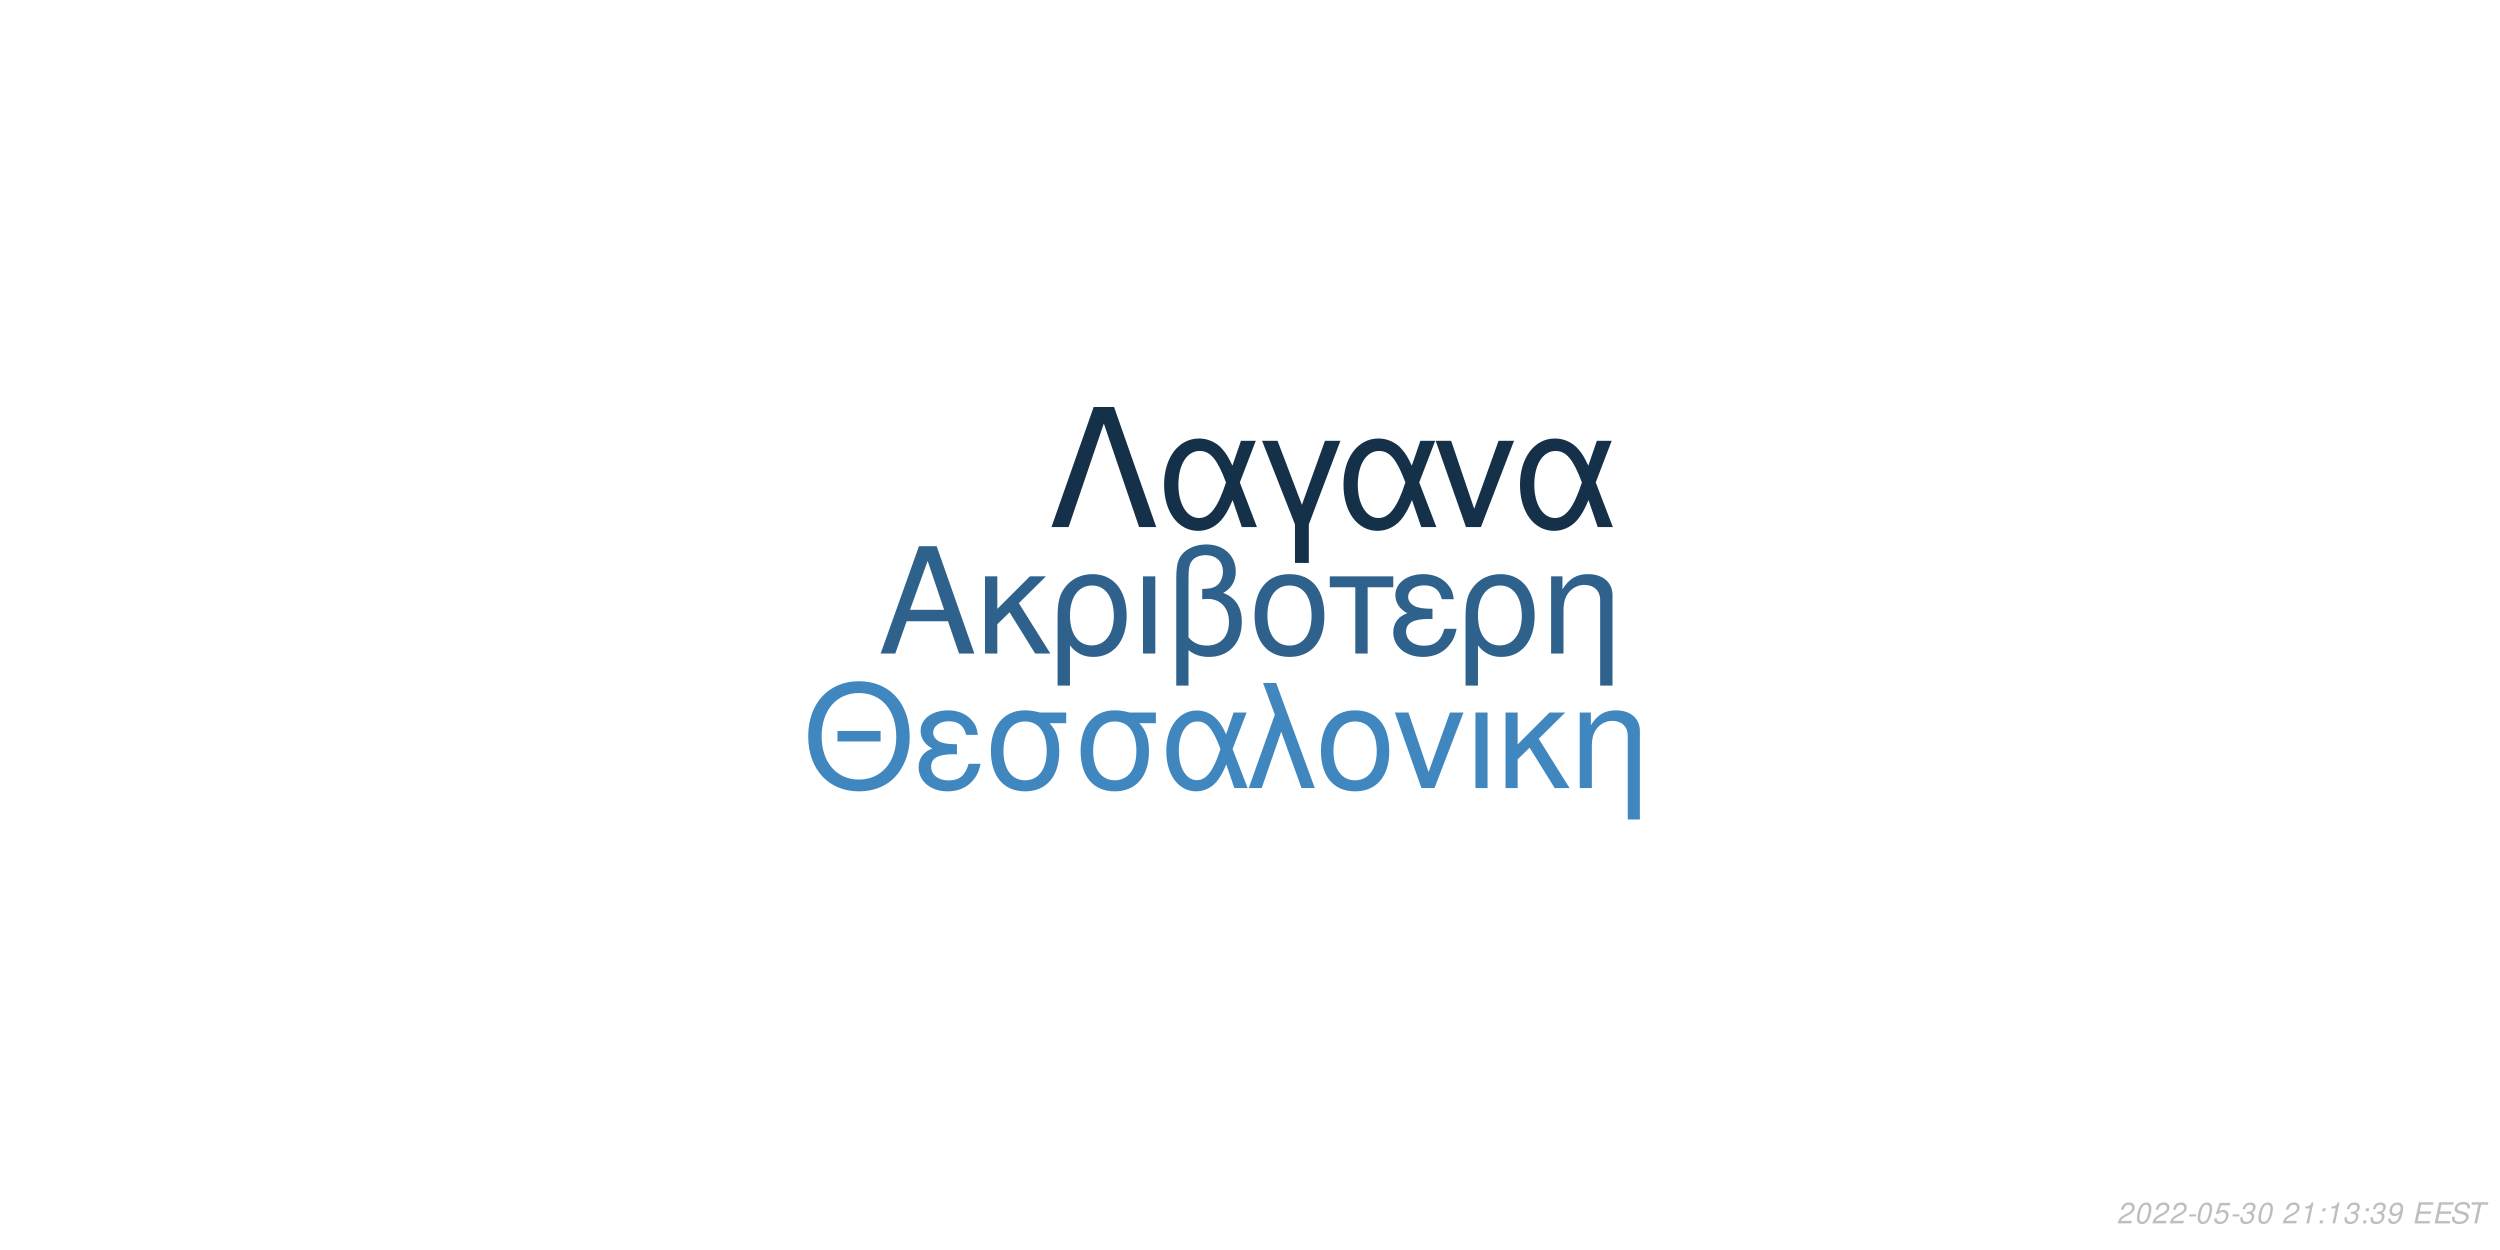
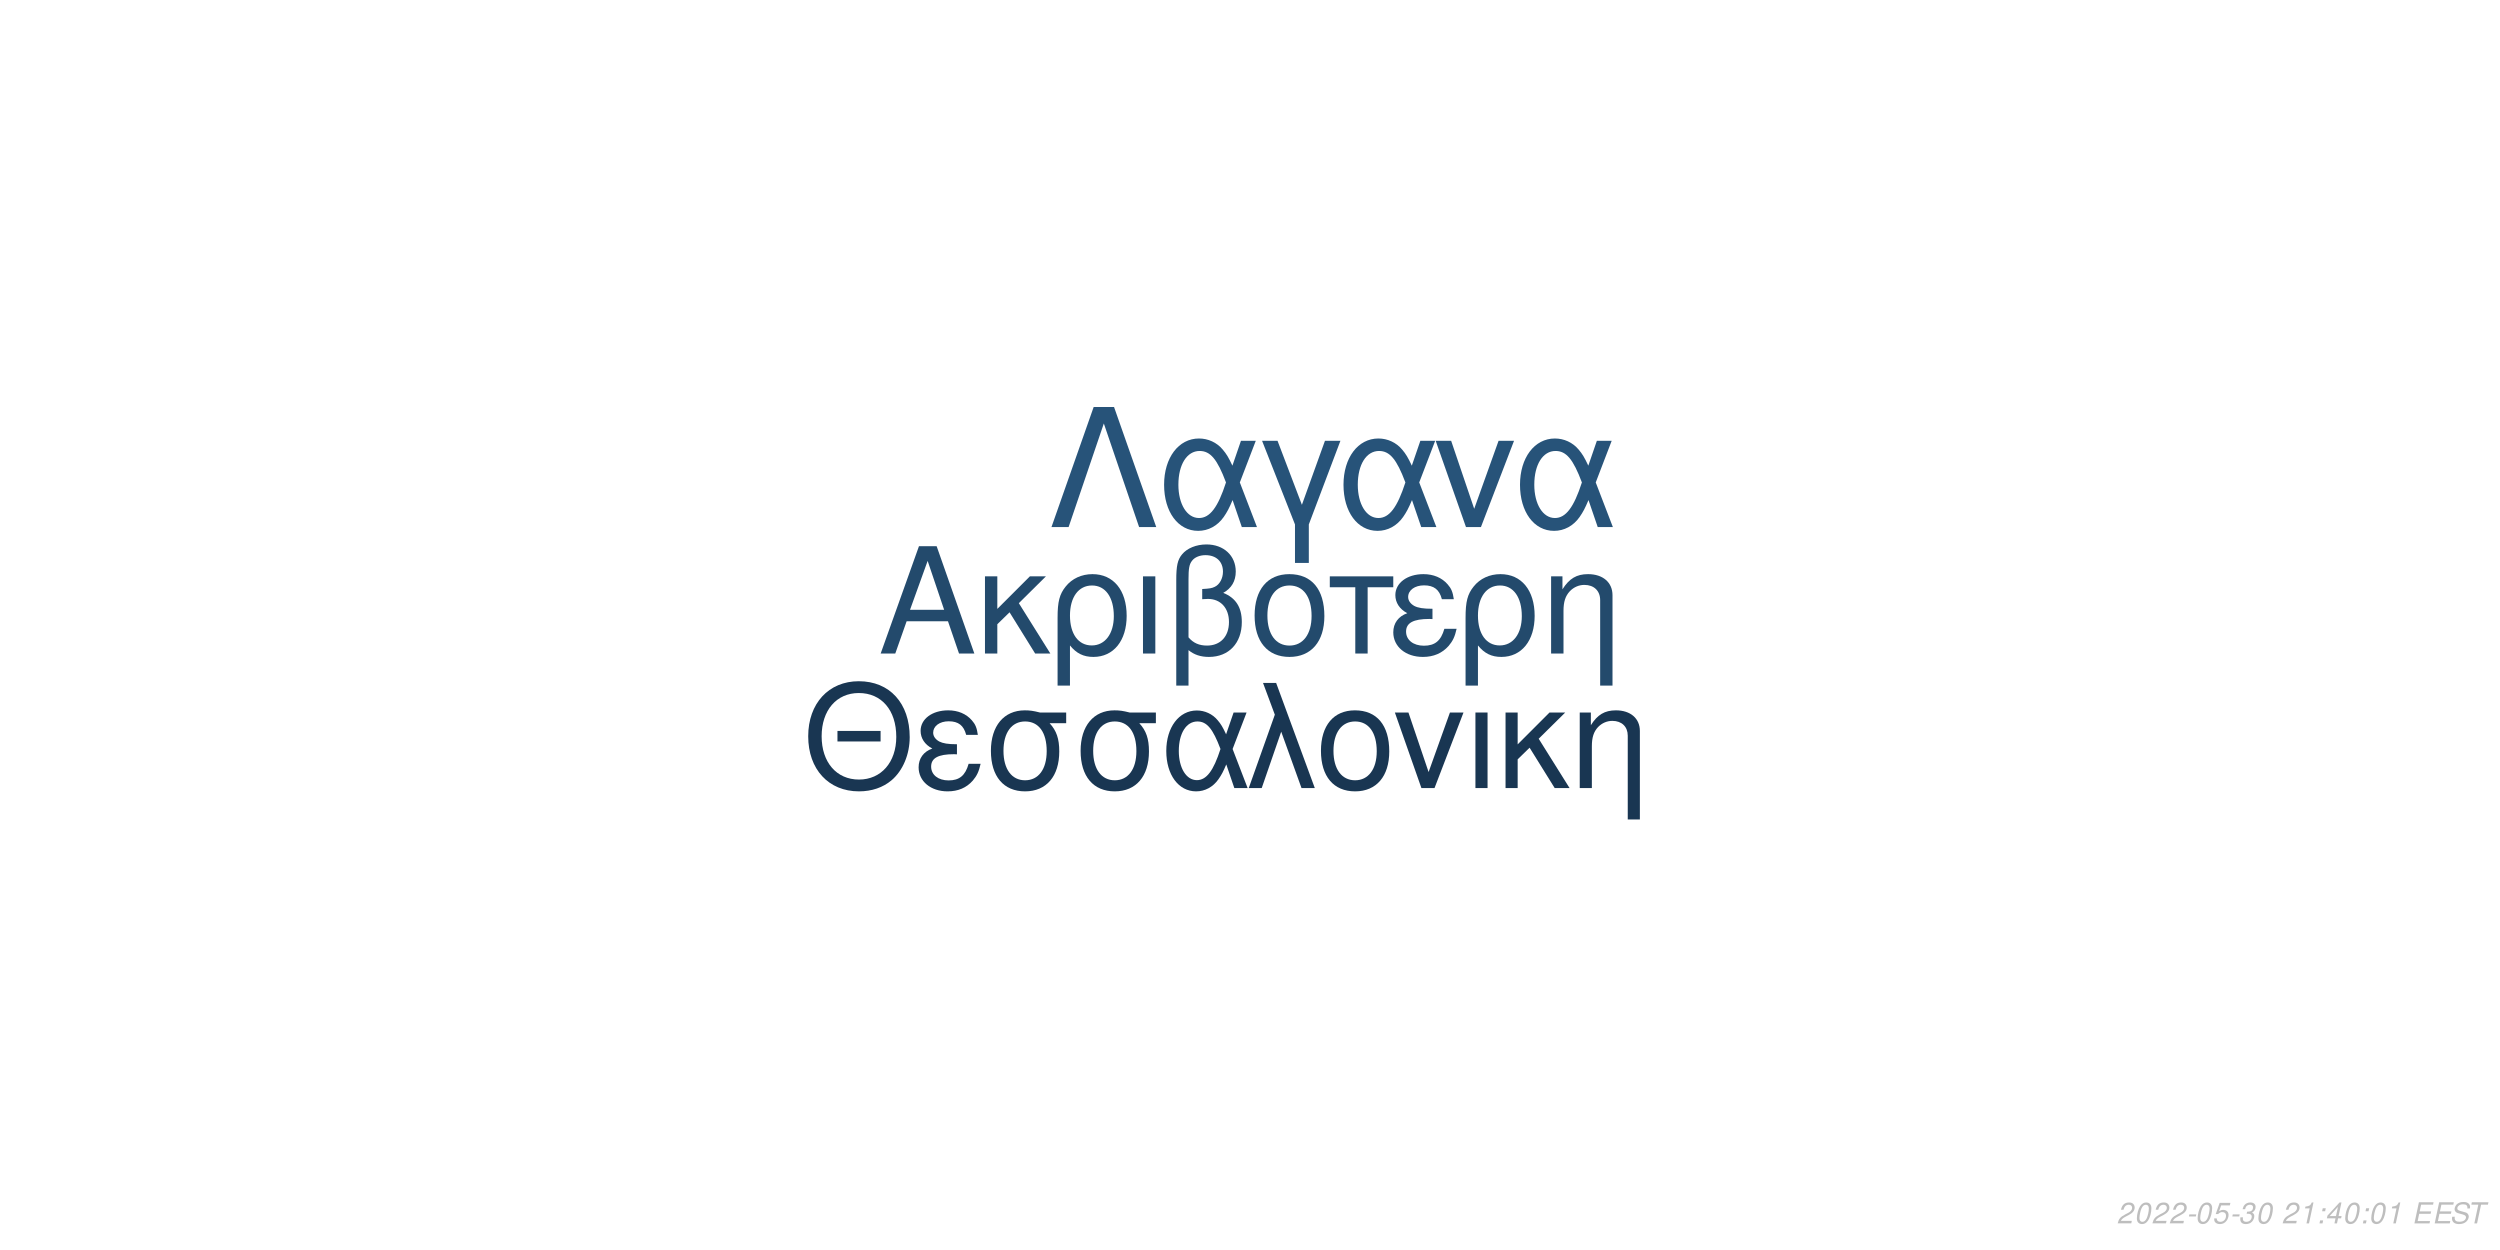
<svg xmlns="http://www.w3.org/2000/svg" xmlns:xlink="http://www.w3.org/1999/xlink" width="864pt" height="432pt" viewBox="0 0 864 432" version="1.1">
  <defs>
    <g>
      <symbol overflow="visible" id="glyph0-0">
        <path style="stroke:none;" d="" />
      </symbol>
      <symbol overflow="visible" id="glyph0-1">
        <path style="stroke:none;" d="M 24.125 -11.141 L 27.938 0 L 33.234 0 L 20.203 -37.094 L 14.094 -37.094 L 0.859 0 L 5.906 0 L 9.828 -11.141 Z M 22.797 -15.109 L 11 -15.109 L 17.094 -32.016 Z M 22.797 -15.109 " />
      </symbol>
      <symbol overflow="visible" id="glyph0-2">
        <path style="stroke:none;" d="M 7.172 -15.422 L 7.172 -26.672 L 2.906 -26.672 L 2.906 0 L 7.172 0 L 7.172 -10.125 L 11.406 -14.25 L 20.25 0 L 25.5 0 L 14.609 -17.406 L 23.969 -26.672 L 18.422 -26.672 Z M 7.172 -15.422 " />
      </symbol>
      <symbol overflow="visible" id="glyph0-3">
        <path style="stroke:none;" d="M 3 11.094 L 7.281 11.094 L 7.281 -2.797 C 9.516 -0.047 11.953 1.172 15.375 1.172 C 22.344 1.172 26.875 -4.422 26.875 -13.031 C 26.875 -21.891 22.297 -27.438 15.062 -27.438 C 11.297 -27.438 7.984 -25.906 5.797 -23.156 C 3.672 -20.516 3 -17.969 3 -12.359 Z M 14.906 -23.516 C 19.547 -23.516 22.438 -19.438 22.438 -12.922 C 22.438 -6.812 19.391 -2.797 14.812 -2.797 C 10.172 -2.797 7.281 -6.766 7.281 -13.125 C 7.281 -19.484 10.234 -23.516 14.906 -23.516 Z M 14.906 -23.516 " />
      </symbol>
      <symbol overflow="visible" id="glyph0-4">
        <path style="stroke:none;" d="M 3.516 0 L 7.781 0 L 7.781 -26.672 L 3.516 -26.672 Z M 3.516 0 " />
      </symbol>
      <symbol overflow="visible" id="glyph0-5">
        <path style="stroke:none;" d="M 4.016 11.094 L 8.25 11.094 L 8.25 -1.172 C 10.172 0.406 12.422 1.172 15.312 1.172 C 22.188 1.172 26.672 -3.609 26.672 -10.891 C 26.672 -15.984 24.578 -19.234 20.25 -20.969 C 23.109 -22.547 24.578 -25.031 24.578 -28.344 C 24.578 -33.844 20.406 -37.703 14.453 -37.703 C 10.938 -37.703 7.734 -36.391 6 -34.25 C 4.484 -32.422 4.016 -30.328 4.016 -25.391 Z M 8.25 -25.656 C 8.25 -29.359 8.5 -30.844 9.469 -32.062 C 10.375 -33.281 12.156 -34 14.094 -34 C 17.812 -34 20.156 -31.812 20.156 -28.297 C 20.156 -25.953 18.984 -23.812 17.297 -23.047 C 16.281 -22.547 15.469 -22.438 12.984 -22.297 L 12.984 -18.781 C 13.734 -18.828 14.344 -18.875 14.969 -18.875 C 19.344 -18.875 22.234 -15.719 22.234 -10.891 C 22.234 -5.906 19.281 -2.75 14.656 -2.75 C 11.953 -2.75 9.922 -3.609 8.25 -5.594 Z M 8.25 -25.656 " />
      </symbol>
      <symbol overflow="visible" id="glyph0-6">
        <path style="stroke:none;" d="M 14.094 -27.438 C 6.562 -27.438 2.094 -22.094 2.094 -13.125 C 2.094 -4.125 6.562 1.172 14.141 1.172 C 21.672 1.172 26.203 -4.172 26.203 -12.922 C 26.203 -22.188 21.828 -27.438 14.094 -27.438 Z M 14.141 -23.516 C 18.938 -23.516 21.781 -19.594 21.781 -12.984 C 21.781 -6.672 18.828 -2.75 14.141 -2.75 C 9.422 -2.75 6.516 -6.672 6.516 -13.125 C 6.516 -19.594 9.422 -23.516 14.141 -23.516 Z M 14.141 -23.516 " />
      </symbol>
      <symbol overflow="visible" id="glyph0-7">
        <path style="stroke:none;" d="M 7.891 0 L 12.156 0 L 12.156 -22.906 L 21.016 -22.906 L 21.016 -26.672 L -0.922 -26.672 L -0.922 -22.906 L 7.891 -22.906 Z M 7.891 0 " />
      </symbol>
      <symbol overflow="visible" id="glyph0-8">
        <path style="stroke:none;" d="M 14.562 -15.469 C 11.344 -15.469 9.562 -15.781 8.297 -16.438 C 6.922 -17.203 6.156 -18.328 6.156 -19.547 C 6.156 -21.891 8.453 -23.562 11.656 -23.562 C 15.062 -23.562 16.953 -22.094 17.812 -18.781 L 21.938 -18.781 C 21.578 -21.266 21.062 -22.5 19.797 -23.922 C 17.812 -26.203 14.906 -27.438 11.453 -27.438 C 5.797 -27.438 1.734 -24.375 1.734 -20.203 C 1.734 -17.609 3.156 -15.375 5.859 -13.938 C 2.797 -12.875 1.016 -10.484 1.016 -7.328 C 1.016 -2.391 5.297 1.172 11.25 1.172 C 14.969 1.172 17.906 -0.109 20.156 -2.641 C 21.578 -4.328 22.297 -5.797 22.906 -8.547 L 18.672 -8.547 C 17.5 -4.422 15.422 -2.703 11.609 -2.703 C 7.938 -2.703 5.438 -4.688 5.438 -7.578 C 5.438 -10.578 7.938 -11.953 13.484 -11.953 C 13.641 -11.953 14.094 -11.953 14.562 -11.906 Z M 14.562 -15.469 " />
      </symbol>
      <symbol overflow="visible" id="glyph0-9">
        <path style="stroke:none;" d="M 3.562 -26.672 L 3.562 0 L 7.844 0 L 7.844 -14.703 C 7.844 -17.906 8.5 -19.891 10.031 -21.531 C 11.406 -22.953 13.188 -23.719 15.062 -23.719 C 18.375 -23.719 20.516 -21.672 20.516 -18.469 L 20.516 11.094 L 24.781 11.094 L 24.781 -20.156 C 24.781 -24.578 21.469 -27.438 16.328 -27.438 C 12.359 -27.438 9.828 -25.906 7.484 -22.188 L 7.484 -26.672 Z M 3.562 -26.672 " />
      </symbol>
      <symbol overflow="visible" id="glyph1-0">
        <path style="stroke:none;" d="" />
      </symbol>
      <symbol overflow="visible" id="glyph1-1">
        <path style="stroke:none;" d="M 26.859 -19.734 L 11.953 -19.734 L 11.953 -16.094 L 26.859 -16.094 Z M 19.328 -36.922 C 8.922 -36.922 1.844 -29.25 1.844 -17.891 C 1.844 -6.484 8.875 1.141 19.391 1.141 C 23.812 1.141 27.703 -0.203 30.641 -2.688 C 34.578 -6.031 36.922 -11.656 36.922 -17.594 C 36.922 -29.297 30 -36.922 19.328 -36.922 Z M 19.328 -32.844 C 27.203 -32.844 32.281 -26.906 32.281 -17.688 C 32.281 -8.922 27.062 -2.938 19.391 -2.938 C 11.609 -2.938 6.484 -8.922 6.484 -17.891 C 6.484 -26.859 11.609 -32.844 19.328 -32.844 Z M 19.328 -32.844 " />
      </symbol>
      <symbol overflow="visible" id="glyph1-2">
        <path style="stroke:none;" d="M 14.25 -15.141 C 11.109 -15.141 9.375 -15.453 8.125 -16.094 C 6.781 -16.844 6.031 -17.938 6.031 -19.141 C 6.031 -21.422 8.266 -23.078 11.406 -23.078 C 14.75 -23.078 16.594 -21.625 17.438 -18.391 L 21.469 -18.391 C 21.125 -20.828 20.625 -22.031 19.391 -23.422 C 17.438 -25.656 14.594 -26.859 11.219 -26.859 C 5.688 -26.859 1.688 -23.875 1.688 -19.781 C 1.688 -17.234 3.094 -15.047 5.734 -13.656 C 2.734 -12.609 1 -10.266 1 -7.172 C 1 -2.344 5.188 1.141 11.016 1.141 C 14.656 1.141 17.547 -0.094 19.734 -2.594 C 21.125 -4.234 21.828 -5.688 22.422 -8.375 L 18.281 -8.375 C 17.141 -4.328 15.094 -2.641 11.359 -2.641 C 7.766 -2.641 5.328 -4.578 5.328 -7.422 C 5.328 -10.359 7.766 -11.703 13.203 -11.703 C 13.359 -11.703 13.797 -11.703 14.25 -11.656 Z M 14.25 -15.141 " />
      </symbol>
      <symbol overflow="visible" id="glyph1-3">
        <path style="stroke:none;" d="M 29 -26.109 L 19.938 -26.109 C 17.594 -26.703 16.438 -26.859 14.703 -26.859 C 7.469 -26.859 2.984 -21.469 2.984 -12.859 C 2.984 -4.031 7.375 1.141 14.797 1.141 C 22.172 1.141 26.609 -4.078 26.609 -12.656 C 26.609 -17.047 25.656 -19.828 23.266 -22.422 L 29 -22.422 Z M 14.797 -23.016 C 19.531 -23.016 22.266 -19.234 22.266 -12.75 C 22.266 -6.531 19.438 -2.688 14.797 -2.688 C 10.172 -2.688 7.328 -6.531 7.328 -12.859 C 7.328 -19.188 10.172 -23.016 14.797 -23.016 Z M 14.797 -23.016 " />
      </symbol>
      <symbol overflow="visible" id="glyph1-4">
        <path style="stroke:none;" d="M 29.344 -26.109 L 24.859 -26.109 L 22.266 -18.578 C 21.125 -21.031 20.484 -22.125 19.328 -23.469 C 17.547 -25.609 14.906 -26.812 12.156 -26.812 C 5.984 -26.812 1.594 -20.984 1.594 -12.812 C 1.594 -4.578 5.828 1.141 11.906 1.141 C 14.953 1.141 17.734 -0.344 19.625 -3.047 C 20.672 -4.531 21.281 -5.688 22.328 -8.172 L 25.109 0 L 29.703 0 L 24.516 -13.5 Z M 20.328 -13.5 C 17.891 -5.922 15.453 -2.734 12.156 -2.734 C 8.516 -2.734 5.922 -6.922 5.922 -12.812 C 5.922 -18.938 8.516 -23.016 12.359 -23.016 C 15.594 -23.016 17.688 -20.531 20.328 -13.5 Z M 20.328 -13.5 " />
      </symbol>
      <symbol overflow="visible" id="glyph1-5">
        <path style="stroke:none;" d="M 1.094 0 L 5.578 0 L 12.312 -19.484 L 19.328 0 L 23.922 0 L 10.562 -36.328 L 6.031 -36.328 L 10.109 -25.359 Z M 1.094 0 " />
      </symbol>
      <symbol overflow="visible" id="glyph1-6">
        <path style="stroke:none;" d="M 13.797 -26.859 C 6.422 -26.859 2.047 -21.625 2.047 -12.859 C 2.047 -4.031 6.422 1.141 13.859 1.141 C 21.234 1.141 25.656 -4.078 25.656 -12.656 C 25.656 -21.719 21.375 -26.859 13.797 -26.859 Z M 13.859 -23.016 C 18.531 -23.016 21.328 -19.188 21.328 -12.703 C 21.328 -6.531 18.438 -2.688 13.859 -2.688 C 9.219 -2.688 6.375 -6.531 6.375 -12.859 C 6.375 -19.188 9.219 -23.016 13.859 -23.016 Z M 13.859 -23.016 " />
      </symbol>
      <symbol overflow="visible" id="glyph1-7">
        <path style="stroke:none;" d="M 14.297 0 L 24.312 -26.109 L 19.625 -26.109 L 12.25 -5.531 L 5.281 -26.109 L 0.594 -26.109 L 9.766 0 Z M 14.297 0 " />
      </symbol>
      <symbol overflow="visible" id="glyph1-8">
        <path style="stroke:none;" d="M 3.438 0 L 7.625 0 L 7.625 -26.109 L 3.438 -26.109 Z M 3.438 0 " />
      </symbol>
      <symbol overflow="visible" id="glyph1-9">
        <path style="stroke:none;" d="M 7.031 -15.094 L 7.031 -26.109 L 2.844 -26.109 L 2.844 0 L 7.031 0 L 7.031 -9.922 L 11.156 -13.953 L 19.828 0 L 24.969 0 L 14.297 -17.047 L 23.469 -26.109 L 18.031 -26.109 Z M 7.031 -15.094 " />
      </symbol>
      <symbol overflow="visible" id="glyph1-10">
        <path style="stroke:none;" d="M 3.484 -26.109 L 3.484 0 L 7.672 0 L 7.672 -14.406 C 7.672 -17.547 8.328 -19.484 9.812 -21.078 C 11.156 -22.469 12.906 -23.219 14.75 -23.219 C 17.984 -23.219 20.078 -21.234 20.078 -18.094 L 20.078 10.859 L 24.266 10.859 L 24.266 -19.734 C 24.266 -24.062 21.031 -26.859 16 -26.859 C 12.109 -26.859 9.609 -25.359 7.328 -21.719 L 7.328 -26.109 Z M 3.484 -26.109 " />
      </symbol>
      <symbol overflow="visible" id="glyph2-0">
        <path style="stroke:none;" d="" />
      </symbol>
      <symbol overflow="visible" id="glyph2-1">
        <path style="stroke:none;" d="M 22.531 -41.484 L 15.484 -41.484 L 0.906 0 L 6.828 0 L 19 -35.797 L 31.188 0 L 37.109 0 Z M 22.531 -41.484 " />
      </symbol>
      <symbol overflow="visible" id="glyph2-2">
        <path style="stroke:none;" d="M 33.516 -29.812 L 28.391 -29.812 L 25.438 -21.219 C 24.125 -24.016 23.391 -25.266 22.078 -26.797 C 20.031 -29.25 17.016 -30.609 13.891 -30.609 C 6.828 -30.609 1.828 -23.953 1.828 -14.625 C 1.828 -5.234 6.656 1.312 13.594 1.312 C 17.078 1.312 20.266 -0.391 22.422 -3.469 C 23.609 -5.172 24.297 -6.484 25.5 -9.328 L 28.688 0 L 33.922 0 L 28 -15.422 Z M 23.219 -15.422 C 20.422 -6.766 17.641 -3.125 13.891 -3.125 C 9.734 -3.125 6.766 -7.906 6.766 -14.625 C 6.766 -21.625 9.734 -26.297 14.109 -26.297 C 17.812 -26.297 20.203 -23.453 23.219 -15.422 Z M 23.219 -15.422 " />
      </symbol>
      <symbol overflow="visible" id="glyph2-3">
        <path style="stroke:none;" d="M 12.062 12.406 L 16.844 12.406 L 16.844 -0.906 L 27.766 -29.812 L 22.422 -29.812 L 14.453 -7.688 L 6.031 -29.812 L 0.688 -29.812 L 12.062 -0.906 Z M 12.062 12.406 " />
      </symbol>
      <symbol overflow="visible" id="glyph2-4">
        <path style="stroke:none;" d="M 16.328 0 L 27.766 -29.812 L 22.422 -29.812 L 14 -6.312 L 6.031 -29.812 L 0.688 -29.812 L 11.156 0 Z M 16.328 0 " />
      </symbol>
      <symbol overflow="visible" id="glyph3-0">
        <path style="stroke:none;" d="" />
      </symbol>
      <symbol overflow="visible" id="glyph3-1">
        <path style="stroke:none;" d="M 5.234 -0.875 L 1.469 -0.875 C 1.641 -1.375 2.203 -1.891 3.109 -2.344 L 4.234 -2.938 C 5.562 -3.625 6.219 -4.469 6.219 -5.484 C 6.219 -5.938 6.062 -6.359 5.797 -6.656 C 5.469 -7.047 4.984 -7.234 4.312 -7.234 C 2.766 -7.234 1.891 -6.453 1.484 -4.734 L 2.375 -4.734 C 2.484 -5.188 2.609 -5.484 2.797 -5.75 C 3.094 -6.203 3.609 -6.453 4.188 -6.453 C 4.891 -6.453 5.344 -6.031 5.344 -5.375 C 5.344 -4.703 4.859 -4.094 4.016 -3.656 L 2.984 -3.125 C 1.234 -2.188 0.797 -1.656 0.344 -0.016 L 5.047 -0.016 Z M 5.234 -0.875 " />
      </symbol>
      <symbol overflow="visible" id="glyph3-2">
        <path style="stroke:none;" d="M 4.203 -7.234 C 3.375 -7.234 2.688 -6.812 2.125 -5.984 C 1.484 -5.047 0.984 -3.188 0.984 -1.734 C 0.984 -1.109 1.172 -0.562 1.484 -0.266 C 1.797 0.047 2.281 0.234 2.766 0.234 C 3.625 0.234 4.281 -0.156 4.859 -1.016 C 5.516 -1.953 6 -3.797 6 -5.266 C 6 -6.5 5.328 -7.234 4.203 -7.234 Z M 4.094 -6.453 C 4.734 -6.453 5.125 -5.984 5.125 -5.156 C 5.125 -4.203 4.781 -2.625 4.406 -1.812 C 3.984 -0.938 3.516 -0.547 2.875 -0.547 C 2.25 -0.547 1.875 -1.031 1.875 -1.828 C 1.875 -2.797 2.203 -4.344 2.594 -5.203 C 2.984 -6.047 3.453 -6.453 4.094 -6.453 Z M 4.094 -6.453 " />
      </symbol>
      <symbol overflow="visible" id="glyph3-3">
        <path style="stroke:none;" d="M 3.516 -3.125 L 1.125 -3.125 L 0.969 -2.406 L 3.359 -2.406 Z M 3.516 -3.125 " />
      </symbol>
      <symbol overflow="visible" id="glyph3-4">
        <path style="stroke:none;" d="M 6.297 -7.094 L 2.594 -7.094 L 1.234 -3.234 L 2.047 -3.234 C 2.656 -3.766 2.938 -3.906 3.531 -3.906 C 4.328 -3.906 4.797 -3.453 4.797 -2.688 C 4.797 -1.438 3.969 -0.547 2.828 -0.547 C 2.031 -0.547 1.609 -0.938 1.578 -1.734 L 0.703 -1.734 L 0.703 -1.516 C 0.703 -0.938 0.844 -0.547 1.188 -0.266 C 1.562 0.062 2.078 0.234 2.703 0.234 C 3.656 0.234 4.391 -0.156 4.984 -0.922 C 5.422 -1.5 5.672 -2.234 5.672 -2.953 C 5.672 -4 4.938 -4.672 3.812 -4.672 C 3.328 -4.672 2.906 -4.547 2.406 -4.234 L 3.109 -6.219 L 6.109 -6.219 Z M 6.297 -7.094 " />
      </symbol>
      <symbol overflow="visible" id="glyph3-5">
        <path style="stroke:none;" d="M 2.922 -3.312 C 3.125 -3.344 3.234 -3.344 3.375 -3.344 C 4.203 -3.344 4.688 -3 4.688 -2.406 C 4.688 -1.312 3.906 -0.547 2.781 -0.547 C 2.047 -0.547 1.594 -0.938 1.594 -1.562 C 1.594 -1.719 1.609 -1.844 1.656 -2.094 L 0.766 -2.094 C 0.734 -1.797 0.719 -1.641 0.719 -1.469 C 0.719 -0.375 1.406 0.234 2.641 0.234 C 3.547 0.234 4.297 -0.078 4.812 -0.656 C 5.266 -1.156 5.562 -1.875 5.562 -2.547 C 5.562 -3.125 5.344 -3.453 4.797 -3.734 C 5.641 -4.234 6.016 -4.844 6.016 -5.734 C 6.016 -6.656 5.312 -7.234 4.203 -7.234 C 3.375 -7.234 2.672 -6.938 2.188 -6.375 C 1.891 -6.031 1.703 -5.641 1.516 -4.906 L 2.391 -4.906 C 2.5 -5.359 2.594 -5.594 2.734 -5.812 C 3.047 -6.234 3.516 -6.453 4.078 -6.453 C 4.734 -6.453 5.141 -6.125 5.141 -5.578 C 5.141 -5.188 5.016 -4.797 4.797 -4.547 C 4.516 -4.234 4 -4.062 3.266 -4.062 L 3.078 -4.062 Z M 2.922 -3.312 " />
      </symbol>
      <symbol overflow="visible" id="glyph3-6">
        <path style="stroke:none;" d="" />
      </symbol>
      <symbol overflow="visible" id="glyph3-7">
        <path style="stroke:none;" d="M 3.703 -5.188 L 2.594 0 L 3.469 0 L 5.016 -7.234 L 4.438 -7.234 C 3.906 -6.156 3.688 -6.016 2.234 -5.812 L 2.109 -5.188 Z M 3.703 -5.188 " />
      </symbol>
      <symbol overflow="visible" id="glyph3-8">
        <path style="stroke:none;" d="M 2.359 -1.031 L 1.312 -1.031 L 1.094 0 L 2.141 0 Z M 3.266 -5.234 L 2.219 -5.234 L 2 -4.203 L 3.047 -4.203 Z M 3.266 -5.234 " />
      </symbol>
      <symbol overflow="visible" id="glyph3-9">
-         <path style="stroke:none;" d="M 0.844 -1.656 C 0.844 -1.547 0.844 -1.438 0.844 -1.375 C 0.844 -0.406 1.531 0.234 2.578 0.234 C 3.203 0.234 3.766 0.016 4.297 -0.438 C 4.938 -1 5.312 -1.656 5.594 -2.719 C 5.844 -3.672 6.016 -4.766 6.016 -5.375 C 6.016 -5.844 5.844 -6.328 5.547 -6.656 C 5.203 -7.031 4.703 -7.234 4.062 -7.234 C 2.516 -7.234 1.297 -5.938 1.297 -4.266 C 1.297 -3.203 1.984 -2.547 3.047 -2.547 C 3.484 -2.547 3.953 -2.672 4.281 -2.891 C 4.406 -2.984 4.547 -3.078 4.828 -3.344 C 4.438 -1.484 3.703 -0.547 2.703 -0.547 C 2.109 -0.547 1.719 -0.938 1.719 -1.547 L 1.719 -1.656 Z M 3.953 -6.453 C 4.625 -6.453 5.141 -5.953 5.141 -5.281 C 5.141 -4.188 4.312 -3.312 3.297 -3.312 C 2.594 -3.312 2.172 -3.734 2.172 -4.453 C 2.172 -5.562 2.984 -6.453 3.953 -6.453 Z M 3.953 -6.453 " />
+         <path style="stroke:none;" d="M 3.625 -1.75 L 3.266 0 L 4.141 0 L 4.516 -1.75 L 5.562 -1.75 L 5.734 -2.531 L 4.688 -2.531 L 5.688 -7.234 L 5.016 -7.234 L 0.844 -2.672 L 0.641 -1.75 Z M 3.797 -2.531 L 1.594 -2.531 L 4.469 -5.703 Z M 3.797 -2.531 " />
      </symbol>
      <symbol overflow="visible" id="glyph3-10">
        <path style="stroke:none;" d="M 2.547 -3.312 L 6.5 -3.312 L 6.688 -4.141 L 2.719 -4.141 L 3.219 -6.469 L 7.344 -6.469 L 7.516 -7.297 L 2.453 -7.297 L 0.906 0 L 6.125 0 L 6.297 -0.812 L 2.016 -0.812 Z M 2.547 -3.312 " />
      </symbol>
      <symbol overflow="visible" id="glyph3-11">
        <path style="stroke:none;" d="M 7.062 -5.156 C 7.125 -5.438 7.141 -5.562 7.141 -5.703 C 7.141 -6.156 6.938 -6.594 6.594 -6.891 C 6.188 -7.25 5.656 -7.406 4.875 -7.406 C 3.844 -7.406 3.047 -7.125 2.5 -6.562 C 2.094 -6.141 1.781 -5.438 1.781 -4.922 C 1.781 -4.297 2.219 -3.766 2.891 -3.562 L 4.594 -3.094 C 5.406 -2.859 5.734 -2.578 5.734 -2.094 C 5.734 -1.781 5.547 -1.406 5.266 -1.141 C 4.844 -0.766 4.266 -0.578 3.453 -0.578 C 2.328 -0.578 1.812 -0.984 1.812 -1.906 C 1.812 -2.047 1.812 -2.125 1.844 -2.312 L 0.984 -2.312 C 0.906 -2.062 0.891 -1.906 0.891 -1.688 C 0.891 -0.484 1.797 0.234 3.297 0.234 C 4.359 0.234 5.234 -0.062 5.812 -0.609 C 6.344 -1.078 6.688 -1.797 6.688 -2.375 C 6.688 -2.641 6.609 -2.906 6.453 -3.156 C 6.234 -3.5 5.938 -3.703 5.469 -3.828 L 3.75 -4.312 C 2.984 -4.547 2.734 -4.734 2.734 -5.188 C 2.734 -5.547 2.875 -5.844 3.188 -6.109 C 3.547 -6.438 4.031 -6.594 4.703 -6.594 C 5.266 -6.594 5.688 -6.484 5.906 -6.297 C 6.094 -6.125 6.219 -5.797 6.219 -5.516 C 6.219 -5.422 6.203 -5.344 6.188 -5.156 Z M 7.062 -5.156 " />
      </symbol>
      <symbol overflow="visible" id="glyph3-12">
        <path style="stroke:none;" d="M 4.938 -6.469 L 7.312 -6.469 L 7.484 -7.297 L 1.75 -7.297 L 1.578 -6.469 L 3.984 -6.469 L 2.609 0 L 3.547 0 Z M 4.938 -6.469 " />
      </symbol>
    </g>
  </defs>
  <g id="surface1">
    <rect x="0" y="0" width="864" height="432" style="fill:rgb(100%,100%,100%);fill-opacity:1;stroke:none;" />
-     <g style="fill:rgb(18.039%,38.039%,54.51%);fill-opacity:1;">
+     <g style="fill:rgb(13.725%,29.02%,42.353%);fill-opacity:1;">
      <use xlink:href="#glyph0-1" x="303.5" y="225.861" />
      <use xlink:href="#glyph0-2" x="337.5" y="225.861" />
      <use xlink:href="#glyph0-3" x="362.5" y="225.861" />
      <use xlink:href="#glyph0-4" x="391.5" y="225.861" />
      <use xlink:href="#glyph0-5" x="402.5" y="225.861" />
      <use xlink:href="#glyph0-6" x="431.5" y="225.861" />
      <use xlink:href="#glyph0-7" x="460.5" y="225.861" />
      <use xlink:href="#glyph0-8" x="480.5" y="225.861" />
      <use xlink:href="#glyph0-3" x="503.5" y="225.861" />
      <use xlink:href="#glyph0-9" x="532.5" y="225.861" />
    </g>
-     <g style="fill:rgb(25.49%,52.941%,74.902%);fill-opacity:1;">
+     <g style="fill:rgb(9.804%,21.176%,32.157%);fill-opacity:1;">
      <use xlink:href="#glyph1-1" x="277.473" y="272.354" />
      <use xlink:href="#glyph1-2" x="316.473" y="272.354" />
      <use xlink:href="#glyph1-3" x="339.473" y="272.354" />
      <use xlink:href="#glyph1-3" x="370.473" y="272.354" />
      <use xlink:href="#glyph1-4" x="401.473" y="272.354" />
      <use xlink:href="#glyph1-5" x="430.473" y="272.354" />
      <use xlink:href="#glyph1-6" x="454.473" y="272.354" />
      <use xlink:href="#glyph1-7" x="481.473" y="272.354" />
      <use xlink:href="#glyph1-8" x="506.473" y="272.354" />
      <use xlink:href="#glyph1-9" x="517.473" y="272.354" />
      <use xlink:href="#glyph1-10" x="542.473" y="272.354" />
    </g>
-     <g style="fill:rgb(8.235%,18.824%,28.627%);fill-opacity:1;">
+     <g style="fill:rgb(15.294%,32.549%,47.451%);fill-opacity:1;">
      <use xlink:href="#glyph2-1" x="362.484" y="182.152" />
      <use xlink:href="#glyph2-2" x="400.484" y="182.152" />
      <use xlink:href="#glyph2-3" x="435.484" y="182.152" />
      <use xlink:href="#glyph2-2" x="462.484" y="182.152" />
      <use xlink:href="#glyph2-4" x="495.484" y="182.152" />
      <use xlink:href="#glyph2-2" x="523.484" y="182.152" />
    </g>
    <g style="fill:rgb(74.51%,74.51%,74.51%);fill-opacity:1;">
      <use xlink:href="#glyph3-1" x="731.52" y="422.81" />
      <use xlink:href="#glyph3-2" x="737.52" y="422.81" />
      <use xlink:href="#glyph3-1" x="743.52" y="422.81" />
      <use xlink:href="#glyph3-1" x="749.52" y="422.81" />
      <use xlink:href="#glyph3-3" x="755.52" y="422.81" />
      <use xlink:href="#glyph3-2" x="758.52" y="422.81" />
      <use xlink:href="#glyph3-4" x="764.52" y="422.81" />
      <use xlink:href="#glyph3-3" x="770.52" y="422.81" />
      <use xlink:href="#glyph3-5" x="773.52" y="422.81" />
      <use xlink:href="#glyph3-2" x="779.52" y="422.81" />
      <use xlink:href="#glyph3-6" x="785.52" y="422.81" />
      <use xlink:href="#glyph3-1" x="788.52" y="422.81" />
      <use xlink:href="#glyph3-7" x="794.52" y="422.81" />
      <use xlink:href="#glyph3-8" x="800.52" y="422.81" />
-       <use xlink:href="#glyph3-7" x="803.52" y="422.81" />
-       <use xlink:href="#glyph3-5" x="809.52" y="422.81" />
+       <use xlink:href="#glyph3-9" x="803.52" y="422.81" />
+       <use xlink:href="#glyph3-2" x="809.52" y="422.81" />
      <use xlink:href="#glyph3-8" x="815.52" y="422.81" />
-       <use xlink:href="#glyph3-5" x="818.52" y="422.81" />
-       <use xlink:href="#glyph3-9" x="824.52" y="422.81" />
+       <use xlink:href="#glyph3-2" x="818.52" y="422.81" />
+       <use xlink:href="#glyph3-7" x="824.52" y="422.81" />
      <use xlink:href="#glyph3-6" x="830.52" y="422.81" />
      <use xlink:href="#glyph3-10" x="833.52" y="422.81" />
      <use xlink:href="#glyph3-10" x="840.52" y="422.81" />
      <use xlink:href="#glyph3-11" x="846.52" y="422.81" />
      <use xlink:href="#glyph3-12" x="852.52" y="422.81" />
    </g>
  </g>
</svg>
